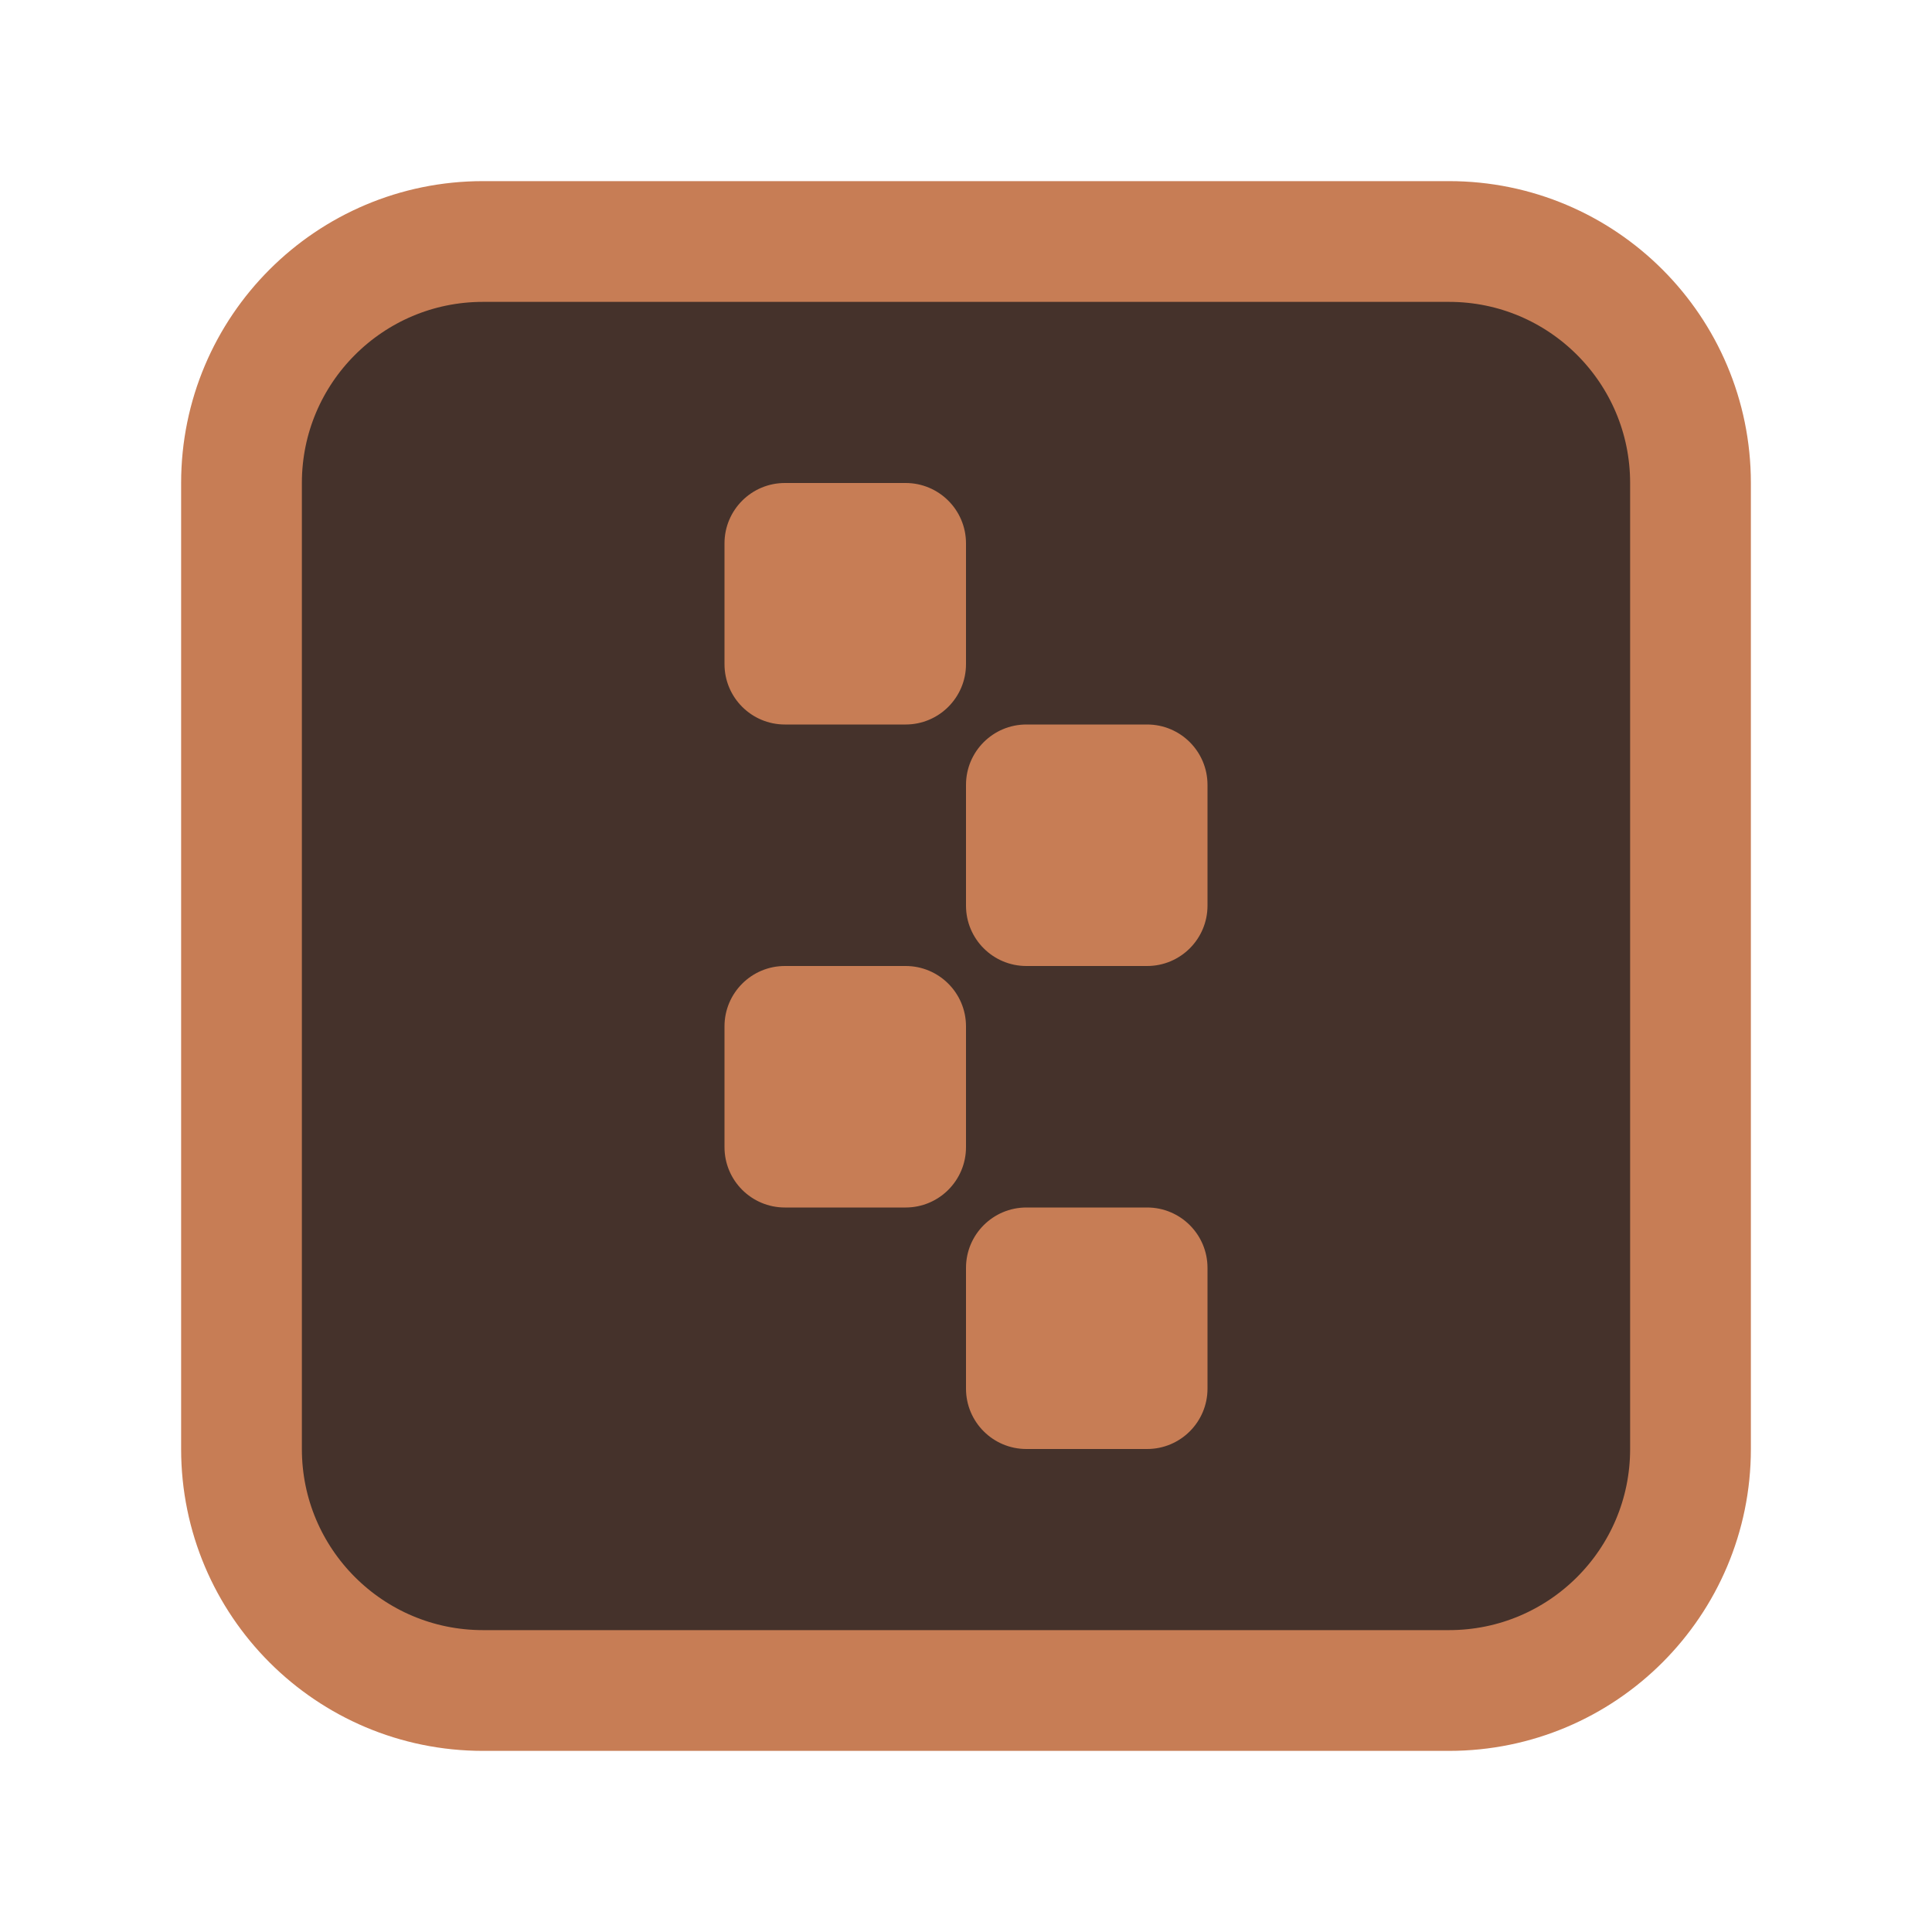
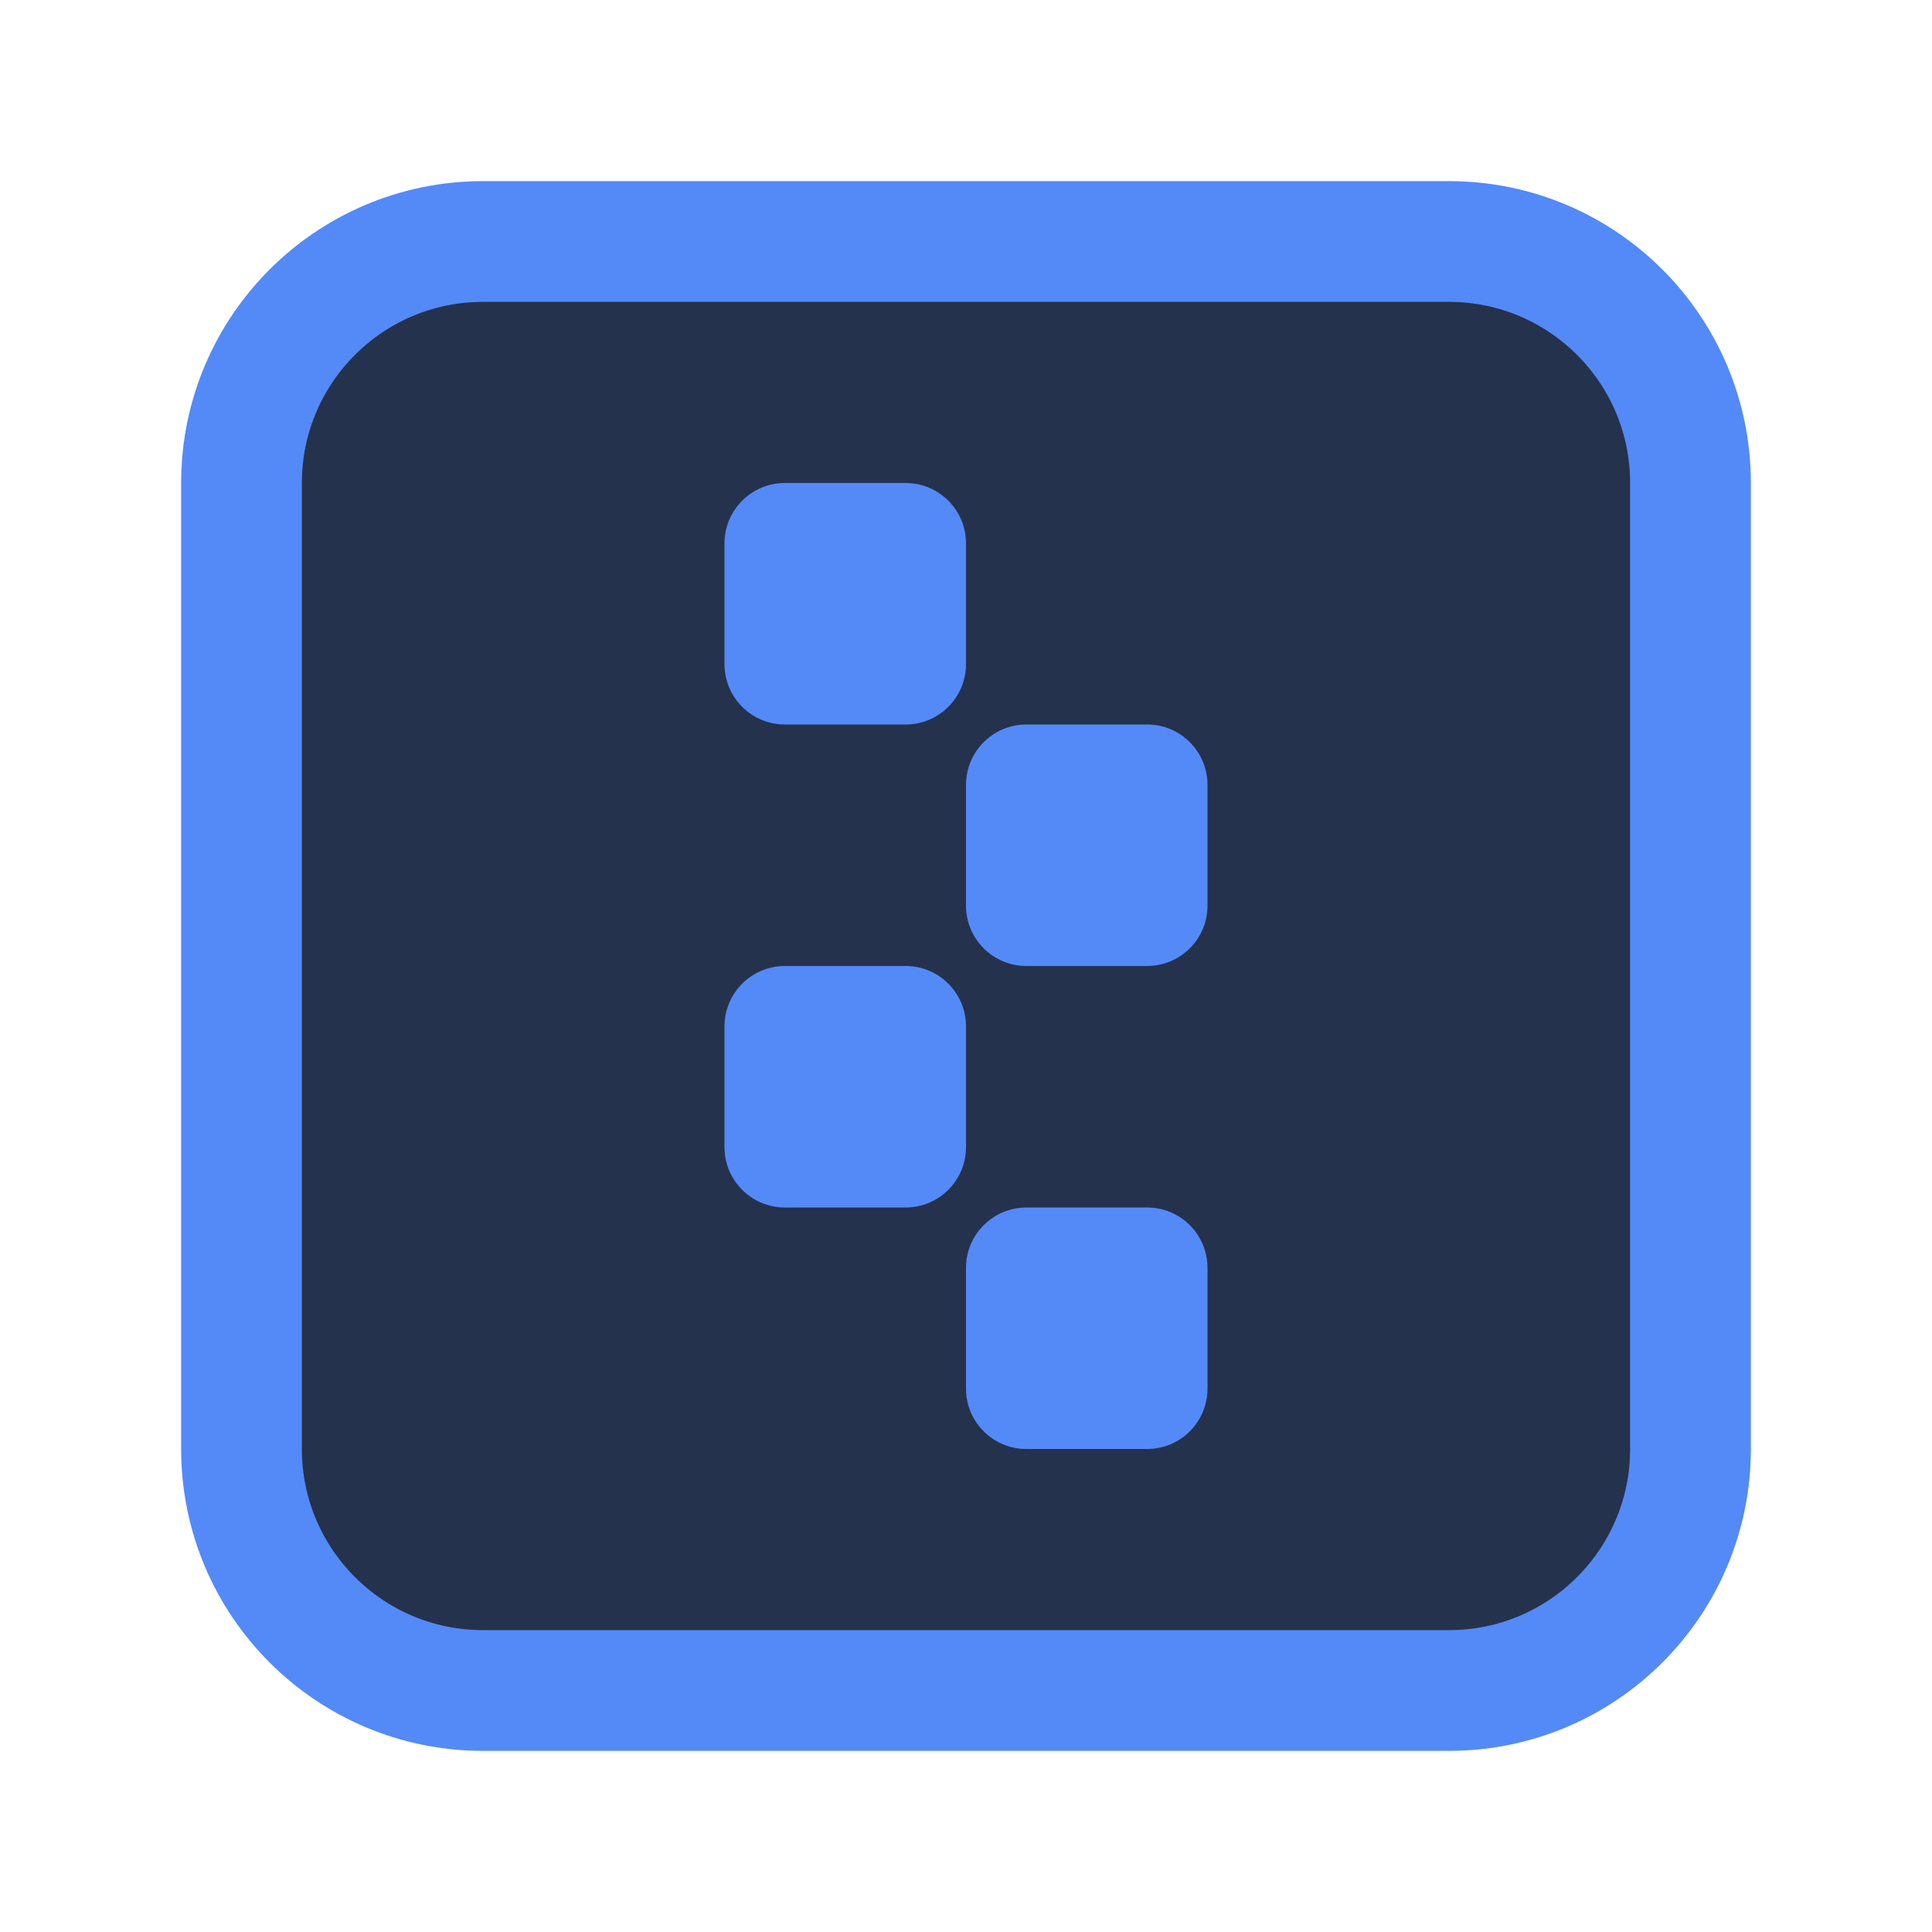
<svg xmlns="http://www.w3.org/2000/svg" width="16" height="16" viewBox="0 0 16 16" fill="none">
-   <rect x="2" y="2" width="12" height="12" rx="2" fill="#45322B" stroke="#C77D55" />
-   <rect x="6" y="4" width="2" height="2" rx="0.5" fill="#C77D55" />
-   <rect x="6" y="8" width="2" height="2" rx="0.5" fill="#C77D55" />
-   <rect x="8" y="10" width="2" height="2" rx="0.5" fill="#C77D55" />
-   <rect x="8" y="6" width="2" height="2" rx="0.5" fill="#C77D55" />
+   <rect x="2" y="2" width="12" height="12" rx="2" fill="#25324D" stroke="#548AF7" />
+   <rect x="6" y="4" width="2" height="2" rx="0.5" fill="#548AF7" />
+   <rect x="6" y="8" width="2" height="2" rx="0.5" fill="#548AF7" />
+   <rect x="8" y="10" width="2" height="2" rx="0.5" fill="#548AF7" />
+   <rect x="8" y="6" width="2" height="2" rx="0.5" fill="#548AF7" />
</svg>
